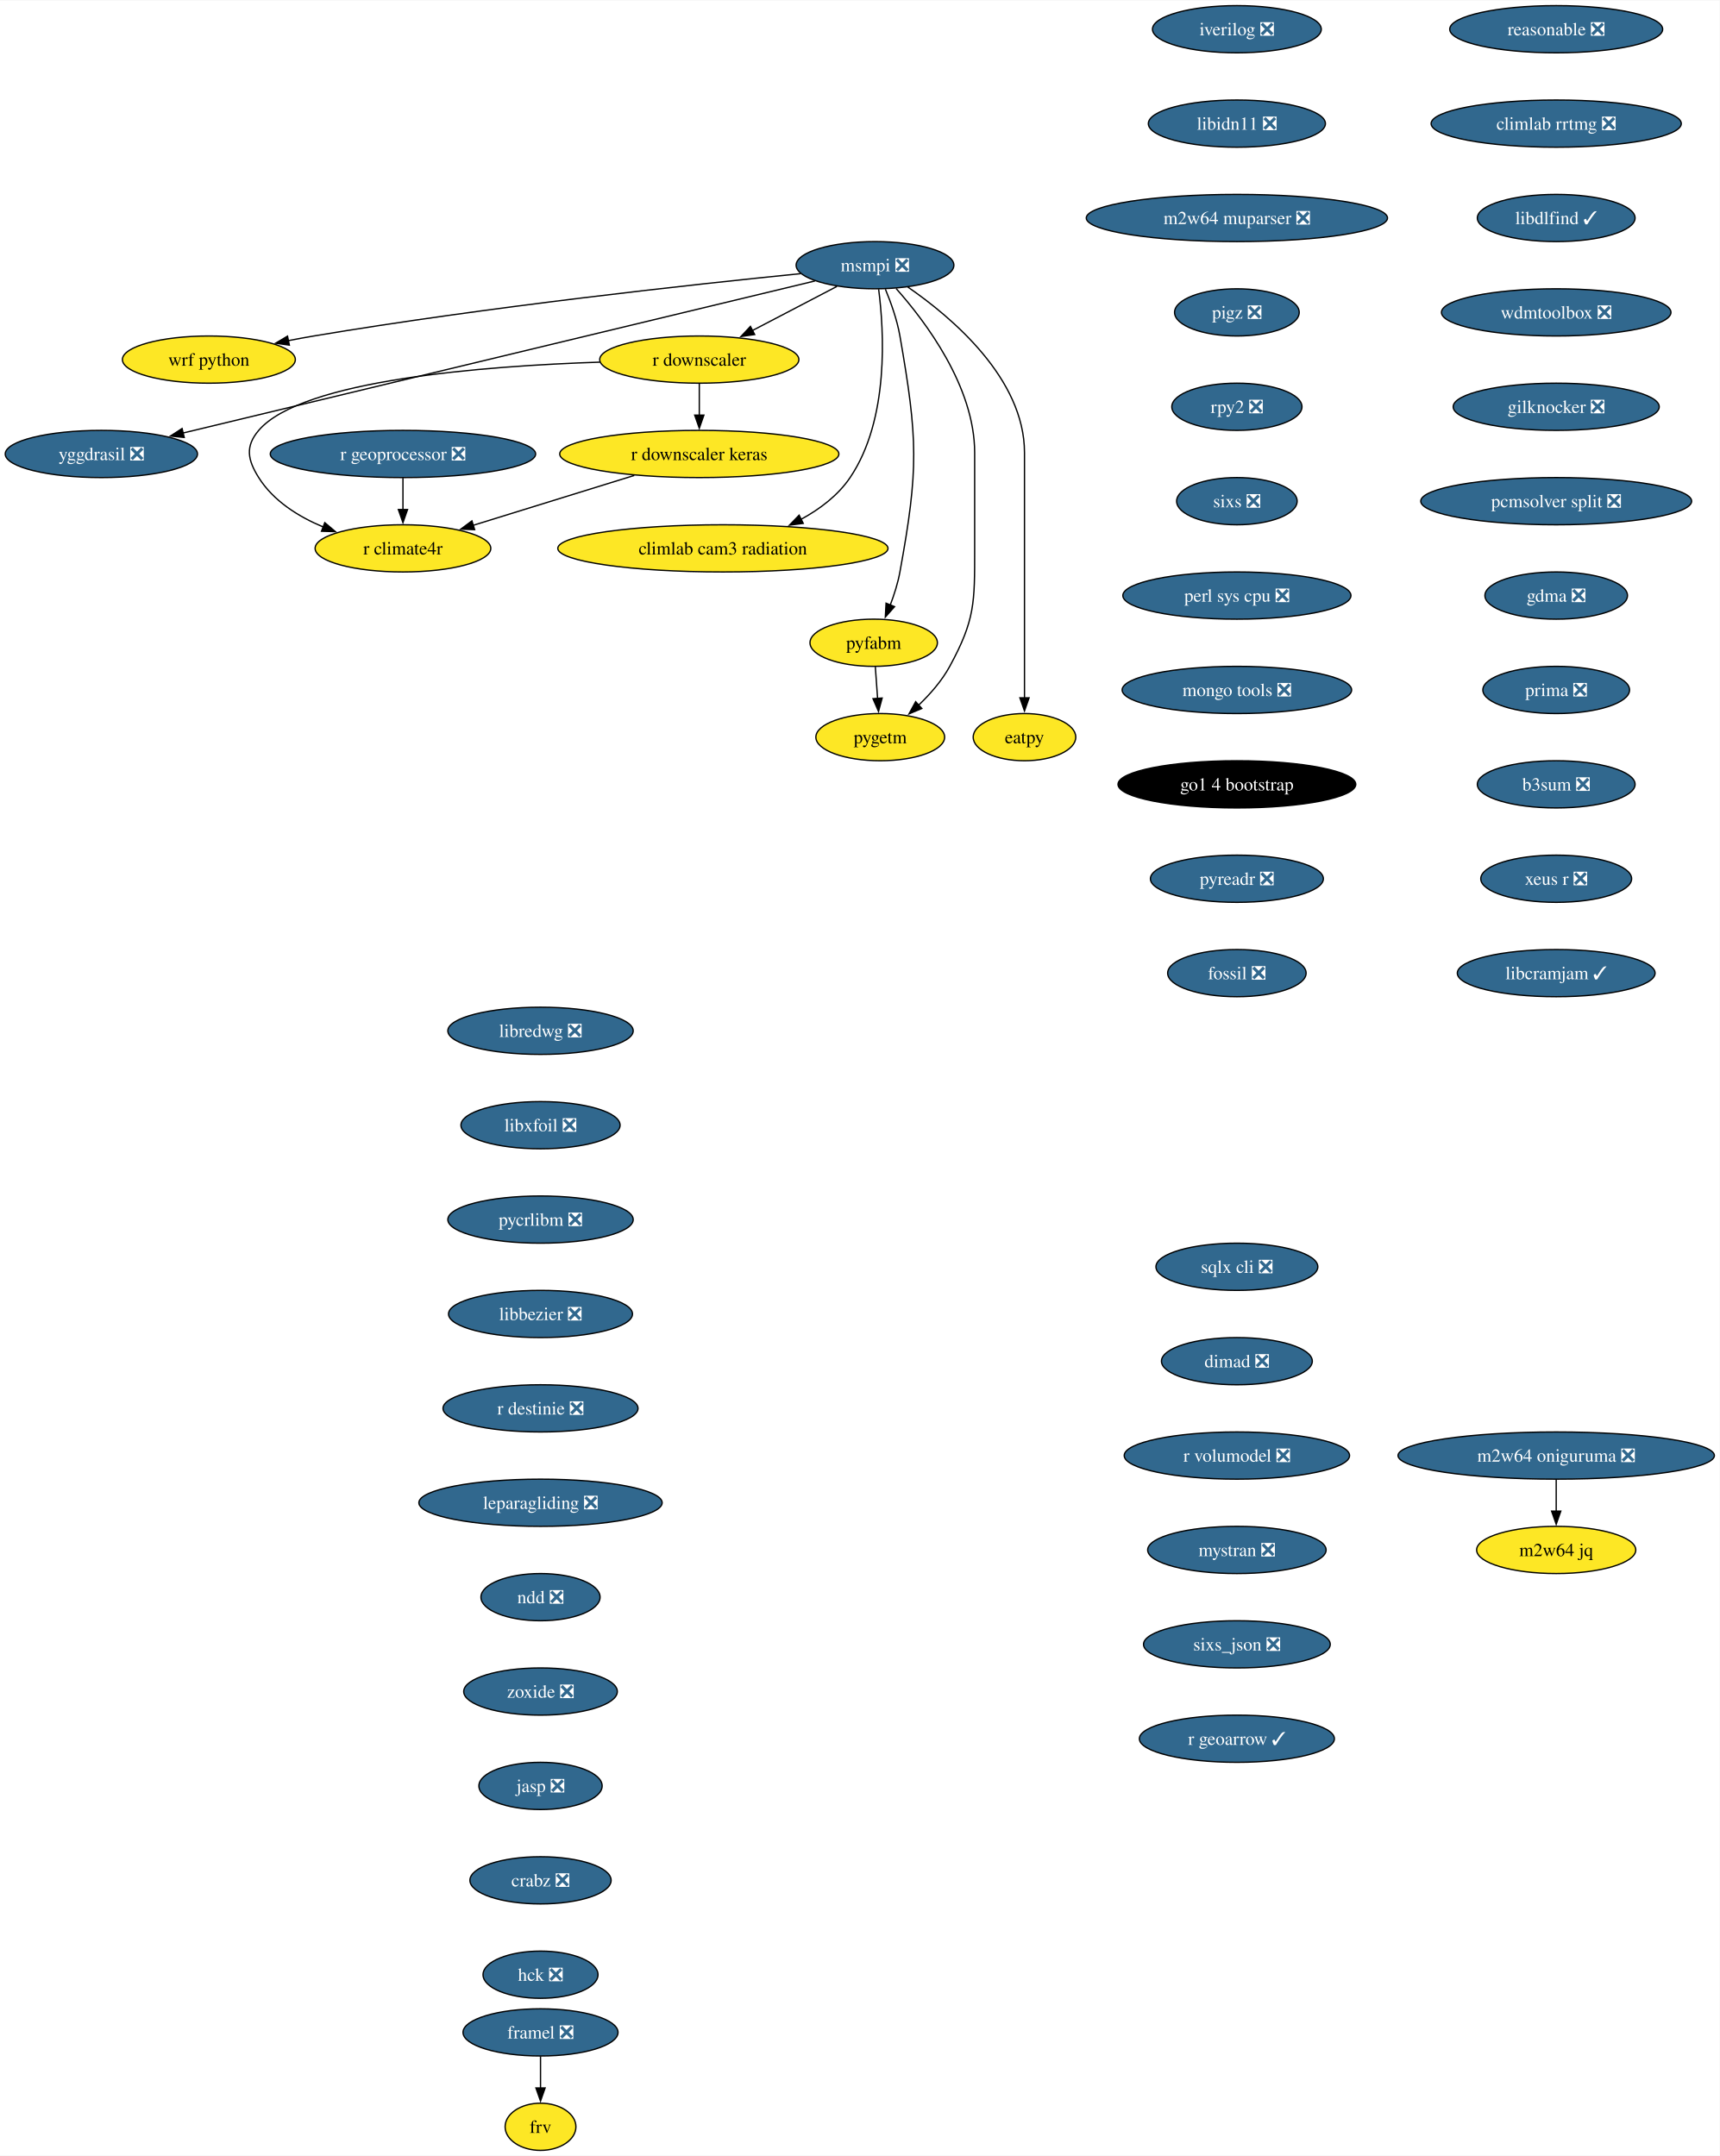
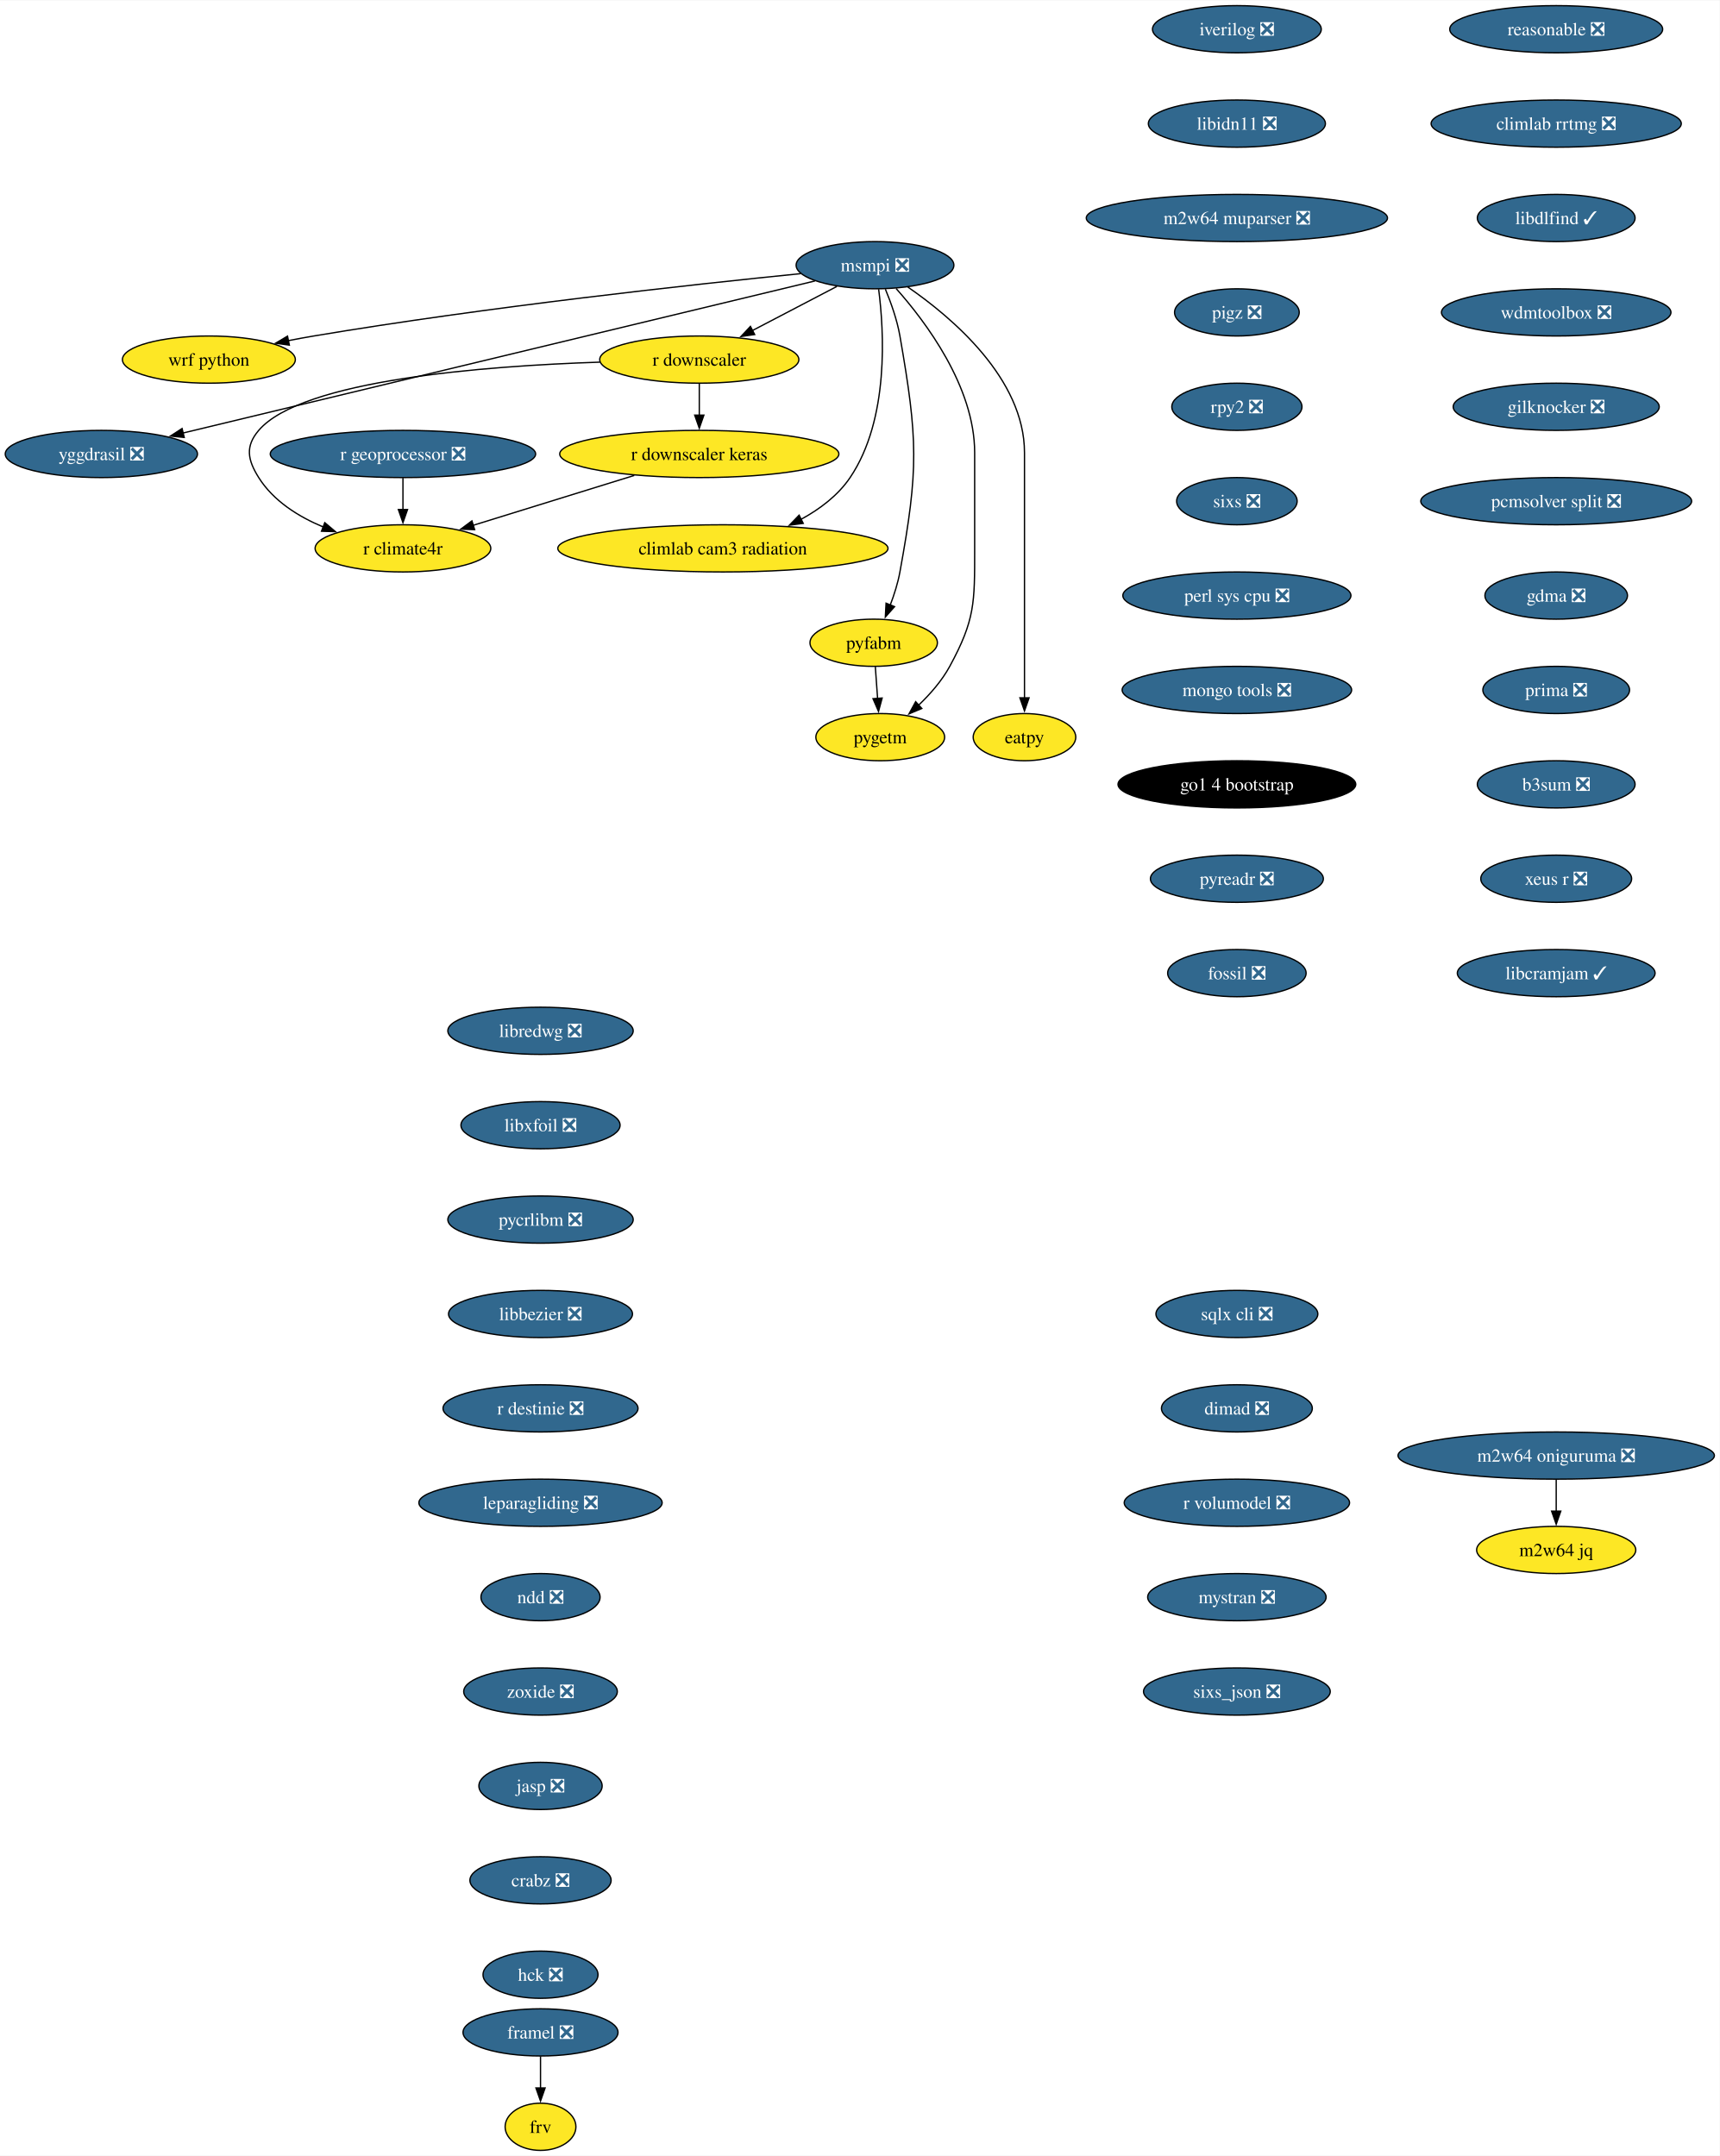
<svg xmlns="http://www.w3.org/2000/svg" xmlns:xlink="http://www.w3.org/1999/xlink" width="1311pt" height="1644pt" viewBox="0.00 0.00 1311.46 1644.00">
  <g id="graph0" class="graph" transform="scale(1 1) rotate(0) translate(4 1640)">
    <polygon fill="white" stroke="none" points="-4,4 -4,-1640 1307.46,-1640 1307.46,4 -4,4" />
    <g id="node1" class="node">
      <g id="a_node1">
        <a xlink:href="https://github.com/conda-forge/iverilog-feedstock/pull/25" xlink:title="iverilog ❎">
          <ellipse fill="#31688e" stroke="black" cx="939.28" cy="-1618" rx="64.36" ry="18" />
          <text text-anchor="middle" x="939.28" y="-1613.33" font-family="Times,serif" font-size="14.00" fill="white">iverilog ❎</text>
        </a>
      </g>
    </g>
    <g id="node2" class="node">
      <g id="a_node2">
        <a xlink:href="https://github.com/conda-forge/libidn11-feedstock/pull/13" xlink:title="libidn11 ❎">
          <ellipse fill="#31688e" stroke="black" cx="939.28" cy="-1546" rx="67.52" ry="18" />
          <text text-anchor="middle" x="939.28" y="-1541.33" font-family="Times,serif" font-size="14.00" fill="white">libidn11 ❎</text>
        </a>
      </g>
    </g>
    <g id="node3" class="node">
      <g id="a_node3">
        <a xlink:href="https://github.com/conda-forge/m2w64-muparser-feedstock/pull/13" xlink:title="m2w64 muparser ❎">
          <ellipse fill="#31688e" stroke="black" cx="939.28" cy="-1474" rx="114.87" ry="18" />
          <text text-anchor="middle" x="939.28" y="-1469.33" font-family="Times,serif" font-size="14.00" fill="white">m2w64 muparser ❎</text>
        </a>
      </g>
    </g>
    <g id="node4" class="node">
      <g id="a_node4">
        <a xlink:href="https://github.com/conda-forge/pigz-feedstock/pull/23" xlink:title="pigz ❎">
          <ellipse fill="#31688e" stroke="black" cx="939.28" cy="-1402" rx="47.53" ry="18" />
          <text text-anchor="middle" x="939.28" y="-1397.33" font-family="Times,serif" font-size="14.00" fill="white">pigz ❎</text>
        </a>
      </g>
    </g>
    <g id="node5" class="node">
      <g id="a_node5">
        <a xlink:href="https://github.com/conda-forge/rpy2-feedstock/pull/126" xlink:title="rpy2 ❎">
          <ellipse fill="#31688e" stroke="black" cx="939.28" cy="-1330" rx="49.63" ry="18" />
          <text text-anchor="middle" x="939.28" y="-1325.33" font-family="Times,serif" font-size="14.00" fill="white">rpy2 ❎</text>
        </a>
      </g>
    </g>
    <g id="node6" class="node">
      <g id="a_node6">
        <a xlink:href="https://github.com/conda-forge/sixs-feedstock/pull/17" xlink:title="sixs ❎">
          <ellipse fill="#31688e" stroke="black" cx="939.28" cy="-1258" rx="45.95" ry="18" />
          <text text-anchor="middle" x="939.28" y="-1253.33" font-family="Times,serif" font-size="14.00" fill="white">sixs ❎</text>
        </a>
      </g>
    </g>
    <g id="node7" class="node">
      <g id="a_node7">
        <a xlink:href="https://github.com/conda-forge/perl-sys-cpu-feedstock/pull/5" xlink:title="perl sys cpu ❎">
          <ellipse fill="#31688e" stroke="black" cx="939.28" cy="-1186" rx="86.98" ry="18" />
          <text text-anchor="middle" x="939.28" y="-1181.33" font-family="Times,serif" font-size="14.00" fill="white">perl sys cpu ❎</text>
        </a>
      </g>
    </g>
    <g id="node9" class="node">
      <g id="a_node9">
        <a xlink:href="https://github.com/conda-forge/mongo-tools-feedstock/pull/51" xlink:title="mongo tools ❎">
          <ellipse fill="#31688e" stroke="black" cx="939.28" cy="-1114" rx="87.51" ry="18" />
          <text text-anchor="middle" x="939.28" y="-1109.33" font-family="Times,serif" font-size="14.00" fill="white">mongo tools ❎</text>
        </a>
      </g>
    </g>
    <g id="node8" class="node">
      <g id="a_node8">
        <a xlink:href="https://github.com/conda-forge/wrf-python-feedstock" xlink:title="wrf python">
          <ellipse fill="#fde725" stroke="black" cx="155.3" cy="-1366" rx="65.94" ry="18" />
          <text text-anchor="middle" x="155.3" y="-1361.33" font-family="Times,serif" font-size="14.00">wrf python</text>
        </a>
      </g>
    </g>
    <g id="node10" class="node">
      <g id="a_node10">
        <a xlink:href="https://github.com/conda-forge/go1.4-bootstrap-feedstock" xlink:title="go1 4 bootstrap">
          <ellipse fill="#000000" stroke="black" cx="939.28" cy="-1042" rx="90.67" ry="18" />
          <text text-anchor="middle" x="939.28" y="-1037.33" font-family="Times,serif" font-size="14.00" fill="white">go1 4 bootstrap</text>
        </a>
      </g>
    </g>
    <g id="node11" class="node">
      <g id="a_node11">
        <a xlink:href="https://github.com/conda-forge/pyreadr-feedstock/pull/53" xlink:title="pyreadr ❎">
          <ellipse fill="#31688e" stroke="black" cx="939.28" cy="-970" rx="65.94" ry="18" />
          <text text-anchor="middle" x="939.28" y="-965.33" font-family="Times,serif" font-size="14.00" fill="white">pyreadr ❎</text>
        </a>
      </g>
    </g>
    <g id="node12" class="node">
      <g id="a_node12">
        <a xlink:href="https://github.com/conda-forge/fossil-feedstock/pull/23" xlink:title="fossil ❎">
          <ellipse fill="#31688e" stroke="black" cx="939.28" cy="-898" rx="52.79" ry="18" />
          <text text-anchor="middle" x="939.28" y="-893.33" font-family="Times,serif" font-size="14.00" fill="white">fossil ❎</text>
        </a>
      </g>
    </g>
    <g id="node13" class="node">
      <g id="a_node13">
        <a xlink:href="https://github.com/conda-forge/yggdrasil-feedstock/pull/47" xlink:title="yggdrasil ❎">
          <ellipse fill="#31688e" stroke="black" cx="73.3" cy="-1294" rx="73.3" ry="18" />
          <text text-anchor="middle" x="73.3" y="-1289.33" font-family="Times,serif" font-size="14.00" fill="white">yggdrasil ❎</text>
        </a>
      </g>
    </g>
    <g id="node14" class="node">
      <g id="a_node14">
        <a xlink:href="https://github.com/conda-forge/libredwg-feedstock/pull/91" xlink:title="libredwg ❎">
          <ellipse fill="#31688e" stroke="black" cx="408.21" cy="-854" rx="70.68" ry="18" />
          <text text-anchor="middle" x="408.21" y="-849.33" font-family="Times,serif" font-size="14.00" fill="white">libredwg ❎</text>
        </a>
      </g>
    </g>
    <g id="node15" class="node">
      <g id="a_node15">
        <a xlink:href="https://github.com/conda-forge/libxfoil-feedstock/pull/14" xlink:title="libxfoil ❎">
          <ellipse fill="#31688e" stroke="black" cx="408.21" cy="-782" rx="60.68" ry="18" />
          <text text-anchor="middle" x="408.21" y="-777.33" font-family="Times,serif" font-size="14.00" fill="white">libxfoil ❎</text>
        </a>
      </g>
    </g>
    <g id="node16" class="node">
      <g id="a_node16">
        <a xlink:href="https://github.com/conda-forge/pycrlibm-feedstock/pull/11" xlink:title="pycrlibm ❎">
          <ellipse fill="#31688e" stroke="black" cx="408.21" cy="-710" rx="70.68" ry="18" />
          <text text-anchor="middle" x="408.21" y="-705.33" font-family="Times,serif" font-size="14.00" fill="white">pycrlibm ❎</text>
        </a>
      </g>
    </g>
    <g id="node17" class="node">
      <g id="a_node17">
        <a xlink:href="https://github.com/conda-forge/libbezier-feedstock/pull/10" xlink:title="libbezier ❎">
          <ellipse fill="#31688e" stroke="black" cx="408.21" cy="-638" rx="70.15" ry="18" />
          <text text-anchor="middle" x="408.21" y="-633.33" font-family="Times,serif" font-size="14.00" fill="white">libbezier ❎</text>
        </a>
      </g>
    </g>
    <g id="node18" class="node">
      <g id="a_node18">
        <a xlink:href="https://github.com/conda-forge/r-destinie-feedstock/pull/8" xlink:title="r destinie ❎">
          <ellipse fill="#31688e" stroke="black" cx="408.21" cy="-566" rx="74.36" ry="18" />
          <text text-anchor="middle" x="408.21" y="-561.33" font-family="Times,serif" font-size="14.00" fill="white">r destinie ❎</text>
        </a>
      </g>
    </g>
    <g id="node19" class="node">
      <g id="a_node19">
        <a xlink:href="https://github.com/conda-forge/leparagliding-feedstock/pull/11" xlink:title="leparagliding ❎">
          <ellipse fill="#31688e" stroke="black" cx="408.21" cy="-494" rx="92.77" ry="18" />
          <text text-anchor="middle" x="408.21" y="-489.32" font-family="Times,serif" font-size="14.00" fill="white">leparagliding ❎</text>
        </a>
      </g>
    </g>
    <g id="node24" class="node">
      <g id="a_node24">
        <a xlink:href="https://github.com/conda-forge/ndd-feedstock/pull/13" xlink:title="ndd ❎">
          <ellipse fill="#31688e" stroke="black" cx="408.21" cy="-422" rx="45.42" ry="18" />
          <text text-anchor="middle" x="408.21" y="-417.32" font-family="Times,serif" font-size="14.00" fill="white">ndd ❎</text>
        </a>
      </g>
    </g>
    <g id="node20" class="node">
      <g id="a_node20">
        <a xlink:href="https://github.com/conda-forge/framel-feedstock/pull/43" xlink:title="framel ❎">
          <ellipse fill="#31688e" stroke="black" cx="408.21" cy="-90" rx="59.1" ry="18" />
          <text text-anchor="middle" x="408.21" y="-85.33" font-family="Times,serif" font-size="14.00" fill="white">framel ❎</text>
        </a>
      </g>
    </g>
    <g id="node21" class="node">
      <g id="a_node21">
        <a xlink:href="https://github.com/conda-forge/frv-feedstock" xlink:title="frv">
          <ellipse fill="#fde725" stroke="black" cx="408.21" cy="-18" rx="27" ry="18" />
          <text text-anchor="middle" x="408.21" y="-13.32" font-family="Times,serif" font-size="14.00">frv</text>
        </a>
      </g>
    </g>
    <g id="edge16" class="edge">
      <path fill="none" stroke="black" d="M408.21,-71.7C408.21,-64.41 408.21,-55.73 408.21,-47.54" />
      <polygon fill="black" stroke="black" points="411.71,-47.62 408.21,-37.62 404.71,-47.62 411.71,-47.62" />
    </g>
    <g id="node22" class="node">
      <g id="a_node22">
        <a xlink:href="https://github.com/conda-forge/m2w64-jq-feedstock" xlink:title="m2w64 jq">
          <ellipse fill="#fde725" stroke="black" cx="1182.8" cy="-458" rx="60.68" ry="18" />
          <text text-anchor="middle" x="1182.8" y="-453.32" font-family="Times,serif" font-size="14.00">m2w64 jq</text>
        </a>
      </g>
    </g>
    <g id="node23" class="node">
      <g id="a_node23">
        <a xlink:href="https://github.com/conda-forge/m2w64-oniguruma-feedstock/pull/1" xlink:title="m2w64 oniguruma ❎">
          <ellipse fill="#31688e" stroke="black" cx="1182.8" cy="-530" rx="120.65" ry="18" />
          <text text-anchor="middle" x="1182.8" y="-525.33" font-family="Times,serif" font-size="14.00" fill="white">m2w64 oniguruma ❎</text>
        </a>
      </g>
    </g>
    <g id="edge17" class="edge">
      <path fill="none" stroke="black" d="M1182.8,-511.7C1182.8,-504.41 1182.8,-495.73 1182.8,-487.54" />
      <polygon fill="black" stroke="black" points="1186.3,-487.62 1182.8,-477.62 1179.3,-487.62 1186.3,-487.62" />
    </g>
    <g id="node33" class="node">
      <g id="a_node33">
        <a xlink:href="https://github.com/conda-forge/zoxide-feedstock/pull/26" xlink:title="zoxide ❎">
          <ellipse fill="#31688e" stroke="black" cx="408.21" cy="-350" rx="58.57" ry="18" />
          <text text-anchor="middle" x="408.21" y="-345.32" font-family="Times,serif" font-size="14.00" fill="white">zoxide ❎</text>
        </a>
      </g>
    </g>
    <g id="node25" class="node">
      <g id="a_node25">
        <a xlink:href="https://github.com/conda-forge/msmpi-feedstock/pull/21" xlink:title="msmpi ❎">
          <ellipse fill="#31688e" stroke="black" cx="663.3" cy="-1438" rx="60.15" ry="18" />
          <text text-anchor="middle" x="663.3" y="-1433.33" font-family="Times,serif" font-size="14.00" fill="white">msmpi ❎</text>
        </a>
      </g>
    </g>
    <g id="edge19" class="edge">
      <path fill="none" stroke="black" d="M606.65,-1431.56C524.51,-1423.31 367.66,-1406.22 235.3,-1384 228.94,-1382.93 222.3,-1381.71 215.7,-1380.41" />
      <polygon fill="black" stroke="black" points="216.66,-1377.03 206.16,-1378.49 215.27,-1383.9 216.66,-1377.03" />
    </g>
    <g id="edge20" class="edge">
      <path fill="none" stroke="black" d="M617.5,-1425.98C512.58,-1400.72 254.76,-1338.67 135.58,-1309.99" />
      <polygon fill="black" stroke="black" points="136.5,-1306.61 125.96,-1307.67 134.86,-1313.42 136.5,-1306.61" />
    </g>
    <g id="node26" class="node">
      <g id="a_node26">
        <a xlink:href="https://github.com/conda-forge/r-downscaler-feedstock" xlink:title="r downscaler">
          <ellipse fill="#fde725" stroke="black" cx="529.3" cy="-1366" rx="75.94" ry="18" />
          <text text-anchor="middle" x="529.3" y="-1361.33" font-family="Times,serif" font-size="14.00">r downscaler</text>
        </a>
      </g>
    </g>
    <g id="edge21" class="edge">
      <path fill="none" stroke="black" d="M634.23,-1421.81C615.4,-1411.97 590.6,-1399.02 569.85,-1388.18" />
      <polygon fill="black" stroke="black" points="571.54,-1385.12 561.06,-1383.59 568.3,-1391.32 571.54,-1385.12" />
    </g>
    <g id="node27" class="node">
      <g id="a_node27">
        <a xlink:href="https://github.com/conda-forge/climlab-cam3-radiation-feedstock" xlink:title="climlab cam3 radiation">
          <ellipse fill="#fde725" stroke="black" cx="547.3" cy="-1222" rx="125.92" ry="18" />
          <text text-anchor="middle" x="547.3" y="-1217.33" font-family="Times,serif" font-size="14.00">climlab cam3 radiation</text>
        </a>
      </g>
    </g>
    <g id="edge22" class="edge">
      <path fill="none" stroke="black" d="M666.07,-1419.75C670.16,-1388.24 674.4,-1320.55 644.3,-1276 635.1,-1262.37 621.18,-1251.92 606.74,-1244.06" />
      <polygon fill="black" stroke="black" points="608.57,-1241.06 598.06,-1239.7 605.43,-1247.32 608.57,-1241.06" />
    </g>
    <g id="node28" class="node">
      <g id="a_node28">
        <a xlink:href="https://github.com/conda-forge/pyfabm-feedstock" xlink:title="pyfabm">
          <ellipse fill="#fde725" stroke="black" cx="662.3" cy="-1150" rx="48.58" ry="18" />
          <text text-anchor="middle" x="662.3" y="-1145.33" font-family="Times,serif" font-size="14.00">pyfabm</text>
        </a>
      </g>
    </g>
    <g id="edge23" class="edge">
      <path fill="none" stroke="black" d="M671.2,-1419.75C675.41,-1409.58 680.16,-1396.33 682.3,-1384 696.01,-1305.18 696.66,-1282.7 682.3,-1204 680.77,-1195.58 677.97,-1186.77 674.94,-1178.79" />
      <polygon fill="black" stroke="black" points="678.21,-1177.54 671.18,-1169.61 671.73,-1180.19 678.21,-1177.54" />
    </g>
    <g id="node29" class="node">
      <g id="a_node29">
        <a xlink:href="https://github.com/conda-forge/eatpy-feedstock" xlink:title="eatpy">
          <ellipse fill="#fde725" stroke="black" cx="777.3" cy="-1078" rx="39.11" ry="18" />
          <text text-anchor="middle" x="777.3" y="-1073.33" font-family="Times,serif" font-size="14.00">eatpy</text>
        </a>
      </g>
    </g>
    <g id="edge24" class="edge">
      <path fill="none" stroke="black" d="M688.32,-1421.35C721.88,-1398.21 777.3,-1351.43 777.3,-1295 777.3,-1295 777.3,-1295 777.3,-1221 777.3,-1181.74 777.3,-1136.38 777.3,-1107.69" />
      <polygon fill="black" stroke="black" points="780.8,-1108 777.3,-1098 773.8,-1108 780.8,-1108" />
    </g>
    <g id="node30" class="node">
      <g id="a_node30">
        <a xlink:href="https://github.com/conda-forge/pygetm-feedstock" xlink:title="pygetm">
          <ellipse fill="#fde725" stroke="black" cx="667.3" cy="-1078" rx="49.1" ry="18" />
          <text text-anchor="middle" x="667.3" y="-1073.33" font-family="Times,serif" font-size="14.00">pygetm</text>
        </a>
      </g>
    </g>
    <g id="edge25" class="edge">
      <path fill="none" stroke="black" d="M679.42,-1420.19C701.73,-1395.09 739.3,-1345.33 739.3,-1295 739.3,-1295 739.3,-1295 739.3,-1221 739.3,-1180.55 739.62,-1167.54 720.3,-1132 714.32,-1121 705.35,-1110.78 696.48,-1102.3" />
      <polygon fill="black" stroke="black" points="699,-1099.86 689.23,-1095.76 694.31,-1105.06 699,-1099.86" />
    </g>
    <g id="node31" class="node">
      <g id="a_node31">
        <a xlink:href="https://github.com/conda-forge/r-downscaler.keras-feedstock" xlink:title="r downscaler keras">
          <ellipse fill="#fde725" stroke="black" cx="529.3" cy="-1294" rx="106.45" ry="18" />
          <text text-anchor="middle" x="529.3" y="-1289.33" font-family="Times,serif" font-size="14.00">r downscaler keras</text>
        </a>
      </g>
    </g>
    <g id="edge26" class="edge">
      <path fill="none" stroke="black" d="M529.3,-1347.7C529.3,-1340.41 529.3,-1331.73 529.3,-1323.54" />
      <polygon fill="black" stroke="black" points="532.8,-1323.62 529.3,-1313.62 525.8,-1323.62 532.8,-1323.62" />
    </g>
    <g id="node32" class="node">
      <g id="a_node32">
        <a xlink:href="https://github.com/conda-forge/r-climate4r-feedstock" xlink:title="r climate4r">
          <ellipse fill="#fde725" stroke="black" cx="303.3" cy="-1222" rx="66.99" ry="18" />
          <text text-anchor="middle" x="303.3" y="-1217.33" font-family="Times,serif" font-size="14.00">r climate4r</text>
        </a>
      </g>
    </g>
    <g id="edge27" class="edge">
      <path fill="none" stroke="black" d="M453.63,-1364.05C365.01,-1361.14 226.11,-1350.38 193.3,-1312 182.91,-1299.84 184.79,-1289.55 193.3,-1276 204.48,-1258.2 223.5,-1246.24 242.61,-1238.27" />
      <polygon fill="black" stroke="black" points="243.68,-1241.61 251.77,-1234.77 241.18,-1235.07 243.68,-1241.61" />
    </g>
    <g id="edge28" class="edge">
      <path fill="none" stroke="black" d="M663.54,-1131.7C664.06,-1124.41 664.68,-1115.73 665.27,-1107.54" />
      <polygon fill="black" stroke="black" points="668.75,-1107.84 665.98,-1097.61 661.77,-1107.34 668.75,-1107.84" />
    </g>
    <g id="edge35" class="edge">
      <path fill="none" stroke="black" d="M479.71,-1277.64C443.28,-1266.36 393.86,-1251.05 356.6,-1239.51" />
      <polygon fill="black" stroke="black" points="357.98,-1236.27 347.39,-1236.65 355.9,-1242.96 357.98,-1236.27" />
    </g>
    <g id="node34" class="node">
      <g id="a_node34">
        <a xlink:href="https://github.com/conda-forge/jasp-feedstock/pull/29" xlink:title="jasp ❎">
          <ellipse fill="#31688e" stroke="black" cx="408.21" cy="-278" rx="47" ry="18" />
          <text text-anchor="middle" x="408.21" y="-273.32" font-family="Times,serif" font-size="14.00" fill="white">jasp ❎</text>
        </a>
      </g>
    </g>
    <g id="node35" class="node">
      <g id="a_node35">
        <a xlink:href="https://github.com/conda-forge/crabz-feedstock/pull/13" xlink:title="crabz ❎">
          <ellipse fill="#31688e" stroke="black" cx="408.21" cy="-206" rx="53.84" ry="18" />
          <text text-anchor="middle" x="408.21" y="-201.33" font-family="Times,serif" font-size="14.00" fill="white">crabz ❎</text>
        </a>
      </g>
    </g>
    <g id="node36" class="node">
      <g id="a_node36">
        <a xlink:href="https://github.com/conda-forge/hck-feedstock/pull/16" xlink:title="hck ❎">
          <ellipse fill="#31688e" stroke="black" cx="408.21" cy="-134" rx="43.84" ry="18" />
          <text text-anchor="middle" x="408.21" y="-129.32" font-family="Times,serif" font-size="14.00" fill="white">hck ❎</text>
        </a>
      </g>
    </g>
    <g id="node37" class="node">
      <g id="a_node37">
        <a xlink:href="https://github.com/conda-forge/reasonable-feedstock/pull/20" xlink:title="reasonable ❎">
          <ellipse fill="#31688e" stroke="black" cx="1182.8" cy="-1618" rx="81.2" ry="18" />
          <text text-anchor="middle" x="1182.8" y="-1613.33" font-family="Times,serif" font-size="14.00" fill="white">reasonable ❎</text>
        </a>
      </g>
    </g>
    <g id="node38" class="node">
      <g id="a_node38">
        <a xlink:href="https://github.com/conda-forge/climlab-rrtmg-feedstock/pull/13" xlink:title="climlab rrtmg ❎">
          <ellipse fill="#31688e" stroke="black" cx="1182.8" cy="-1546" rx="95.4" ry="18" />
          <text text-anchor="middle" x="1182.8" y="-1541.33" font-family="Times,serif" font-size="14.00" fill="white">climlab rrtmg ❎</text>
        </a>
      </g>
    </g>
    <g id="node39" class="node">
      <g id="a_node39">
        <a xlink:href="https://github.com/conda-forge/libdlfind-feedstock/pull/7" xlink:title="libdlfind ✓">
          <ellipse fill="#31688e" stroke="black" cx="1182.8" cy="-1474" rx="60.15" ry="18" />
          <text text-anchor="middle" x="1182.8" y="-1469.33" font-family="Times,serif" font-size="14.00" fill="white">libdlfind ✓</text>
        </a>
      </g>
    </g>
    <g id="node41" class="node">
      <g id="a_node41">
        <a xlink:href="https://github.com/conda-forge/wdmtoolbox-feedstock/pull/22" xlink:title="wdmtoolbox ❎">
          <ellipse fill="#31688e" stroke="black" cx="1182.8" cy="-1402" rx="87.51" ry="18" />
          <text text-anchor="middle" x="1182.8" y="-1397.33" font-family="Times,serif" font-size="14.00" fill="white">wdmtoolbox ❎</text>
        </a>
      </g>
    </g>
    <g id="node40" class="node">
      <g id="a_node40">
        <a xlink:href="https://github.com/conda-forge/r-geoprocessor-feedstock/pull/7" xlink:title="r geoprocessor ❎">
          <ellipse fill="#31688e" stroke="black" cx="303.3" cy="-1294" rx="101.19" ry="18" />
          <text text-anchor="middle" x="303.3" y="-1289.33" font-family="Times,serif" font-size="14.00" fill="white">r geoprocessor ❎</text>
        </a>
      </g>
    </g>
    <g id="edge36" class="edge">
      <path fill="none" stroke="black" d="M303.3,-1275.7C303.3,-1268.41 303.3,-1259.73 303.3,-1251.54" />
      <polygon fill="black" stroke="black" points="306.8,-1251.62 303.3,-1241.62 299.8,-1251.62 306.8,-1251.62" />
    </g>
    <g id="node42" class="node">
      <g id="a_node42">
        <a xlink:href="https://github.com/conda-forge/gilknocker-feedstock/pull/10" xlink:title="gilknocker ❎">
          <ellipse fill="#31688e" stroke="black" cx="1182.8" cy="-1330" rx="78.57" ry="18" />
          <text text-anchor="middle" x="1182.8" y="-1325.33" font-family="Times,serif" font-size="14.00" fill="white">gilknocker ❎</text>
        </a>
      </g>
    </g>
    <g id="node43" class="node">
      <g id="a_node43">
        <a xlink:href="https://github.com/conda-forge/pcmsolver-split-feedstock/pull/26" xlink:title="pcmsolver split ❎">
          <ellipse fill="#31688e" stroke="black" cx="1182.8" cy="-1258" rx="103.29" ry="18" />
          <text text-anchor="middle" x="1182.8" y="-1253.33" font-family="Times,serif" font-size="14.00" fill="white">pcmsolver split ❎</text>
        </a>
      </g>
    </g>
    <g id="node44" class="node">
      <g id="a_node44">
        <a xlink:href="https://github.com/conda-forge/gdma-feedstock/pull/9" xlink:title="gdma ❎">
          <ellipse fill="#31688e" stroke="black" cx="1182.8" cy="-1186" rx="54.36" ry="18" />
          <text text-anchor="middle" x="1182.8" y="-1181.33" font-family="Times,serif" font-size="14.00" fill="white">gdma ❎</text>
        </a>
      </g>
    </g>
    <g id="node45" class="node">
      <g id="a_node45">
        <a xlink:href="https://github.com/conda-forge/prima-feedstock/pull/6" xlink:title="prima ❎">
          <ellipse fill="#31688e" stroke="black" cx="1182.8" cy="-1114" rx="55.94" ry="18" />
          <text text-anchor="middle" x="1182.8" y="-1109.33" font-family="Times,serif" font-size="14.00" fill="white">prima ❎</text>
        </a>
      </g>
    </g>
    <g id="node46" class="node">
      <g id="a_node46">
        <a xlink:href="https://github.com/conda-forge/b3sum-feedstock/pull/9" xlink:title="b3sum ❎">
          <ellipse fill="#31688e" stroke="black" cx="1182.8" cy="-1042" rx="60.15" ry="18" />
          <text text-anchor="middle" x="1182.8" y="-1037.33" font-family="Times,serif" font-size="14.00" fill="white">b3sum ❎</text>
        </a>
      </g>
    </g>
    <g id="node47" class="node">
      <g id="a_node47">
        <a xlink:href="https://github.com/conda-forge/xeus-r-feedstock/pull/9" xlink:title="xeus r ❎">
          <ellipse fill="#31688e" stroke="black" cx="1182.8" cy="-970" rx="57.52" ry="18" />
          <text text-anchor="middle" x="1182.8" y="-965.33" font-family="Times,serif" font-size="14.00" fill="white">xeus r ❎</text>
        </a>
      </g>
    </g>
    <g id="node48" class="node">
      <g id="a_node48">
        <a xlink:href="https://github.com/conda-forge/libcramjam-feedstock/pull/11" xlink:title="libcramjam ✓">
          <ellipse fill="#31688e" stroke="black" cx="1182.8" cy="-898" rx="75.41" ry="18" />
          <text text-anchor="middle" x="1182.8" y="-893.33" font-family="Times,serif" font-size="14.00" fill="white">libcramjam ✓</text>
        </a>
      </g>
    </g>
    <g id="node49" class="node">
      <g id="a_node49">
        <a xlink:href="https://github.com/conda-forge/sqlx-cli-feedstock/pull/7" xlink:title="sqlx cli ❎">
-           <ellipse fill="#31688e" stroke="black" cx="939.28" cy="-674" rx="61.73" ry="18" />
-           <text text-anchor="middle" x="939.28" y="-669.33" font-family="Times,serif" font-size="14.00" fill="white">sqlx cli ❎</text>
+           <ellipse fill="#31688e" stroke="black" cx="939.28" cy="-638" rx="61.73" ry="18" />
+           <text text-anchor="middle" x="939.28" y="-633.33" font-family="Times,serif" font-size="14.00" fill="white">sqlx cli ❎</text>
        </a>
      </g>
    </g>
    <g id="node50" class="node">
      <g id="a_node50">
        <a xlink:href="https://github.com/conda-forge/dimad-feedstock/pull/4" xlink:title="dimad ❎">
-           <ellipse fill="#31688e" stroke="black" cx="939.28" cy="-602" rx="57.52" ry="18" />
-           <text text-anchor="middle" x="939.28" y="-597.33" font-family="Times,serif" font-size="14.00" fill="white">dimad ❎</text>
+           <ellipse fill="#31688e" stroke="black" cx="939.28" cy="-566" rx="57.52" ry="18" />
+           <text text-anchor="middle" x="939.28" y="-561.33" font-family="Times,serif" font-size="14.00" fill="white">dimad ❎</text>
        </a>
      </g>
    </g>
    <g id="node51" class="node">
      <g id="a_node51">
        <a xlink:href="https://github.com/conda-forge/r-volumodel-feedstock/pull/2" xlink:title="r volumodel ❎">
-           <ellipse fill="#31688e" stroke="black" cx="939.28" cy="-530" rx="85.93" ry="18" />
-           <text text-anchor="middle" x="939.28" y="-525.33" font-family="Times,serif" font-size="14.00" fill="white">r volumodel ❎</text>
+           <ellipse fill="#31688e" stroke="black" cx="939.28" cy="-494" rx="85.93" ry="18" />
+           <text text-anchor="middle" x="939.28" y="-489.32" font-family="Times,serif" font-size="14.00" fill="white">r volumodel ❎</text>
        </a>
      </g>
    </g>
    <g id="node52" class="node">
      <g id="a_node52">
        <a xlink:href="https://github.com/conda-forge/mystran-feedstock/pull/3" xlink:title="mystran ❎">
-           <ellipse fill="#31688e" stroke="black" cx="939.28" cy="-458" rx="68.04" ry="18" />
-           <text text-anchor="middle" x="939.28" y="-453.32" font-family="Times,serif" font-size="14.00" fill="white">mystran ❎</text>
+           <ellipse fill="#31688e" stroke="black" cx="939.28" cy="-422" rx="68.04" ry="18" />
+           <text text-anchor="middle" x="939.28" y="-417.32" font-family="Times,serif" font-size="14.00" fill="white">mystran ❎</text>
        </a>
      </g>
    </g>
    <g id="node53" class="node">
      <g id="a_node53">
        <a xlink:href="https://github.com/conda-forge/sixs_json-feedstock/pull/3" xlink:title="sixs_json ❎">
-           <ellipse fill="#31688e" stroke="black" cx="939.28" cy="-386" rx="71.2" ry="18" />
-           <text text-anchor="middle" x="939.28" y="-381.32" font-family="Times,serif" font-size="14.00" fill="white">sixs_json ❎</text>
-         </a>
-       </g>
-     </g>
-     <g id="node54" class="node">
-       <g id="a_node54">
-         <a xlink:href="https://github.com/conda-forge/r-geoarrow-feedstock/pull/1" xlink:title="r geoarrow ✓">
-           <ellipse fill="#31688e" stroke="black" cx="939.28" cy="-314" rx="74.36" ry="18" />
-           <text text-anchor="middle" x="939.28" y="-309.32" font-family="Times,serif" font-size="14.00" fill="white">r geoarrow ✓</text>
+           <ellipse fill="#31688e" stroke="black" cx="939.28" cy="-350" rx="71.2" ry="18" />
+           <text text-anchor="middle" x="939.28" y="-345.32" font-family="Times,serif" font-size="14.00" fill="white">sixs_json ❎</text>
        </a>
      </g>
    </g>
  </g>
</svg>
